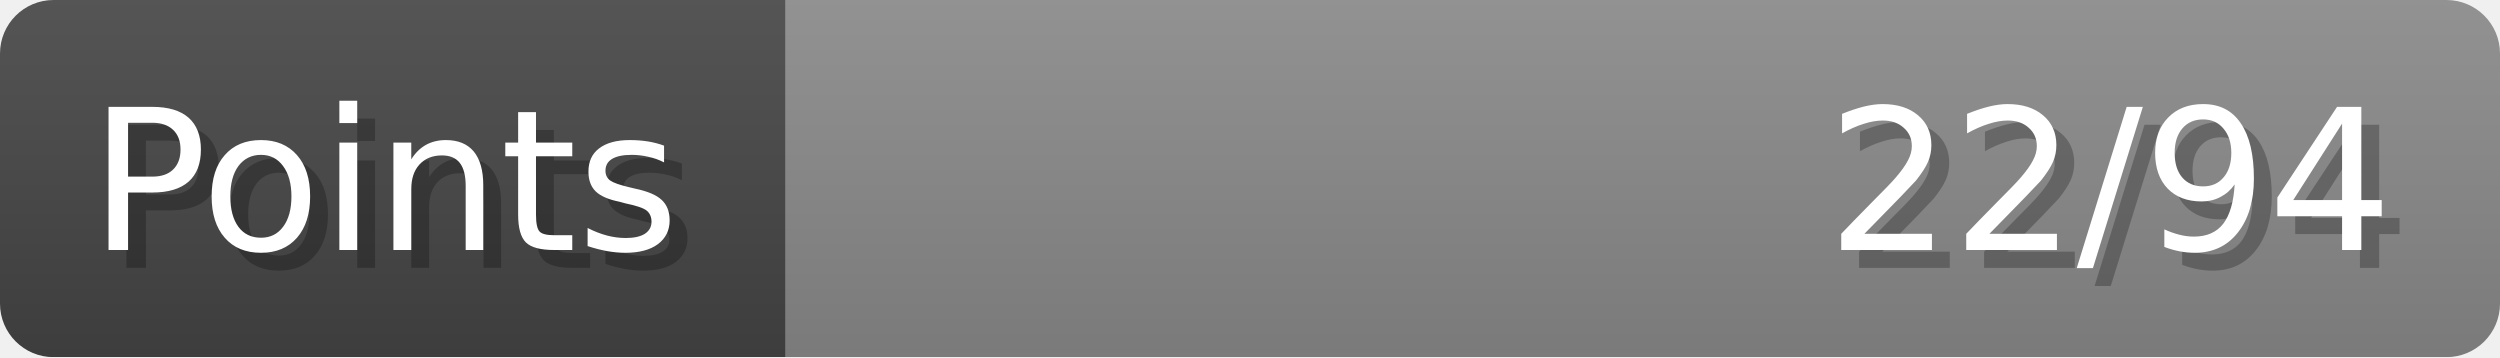
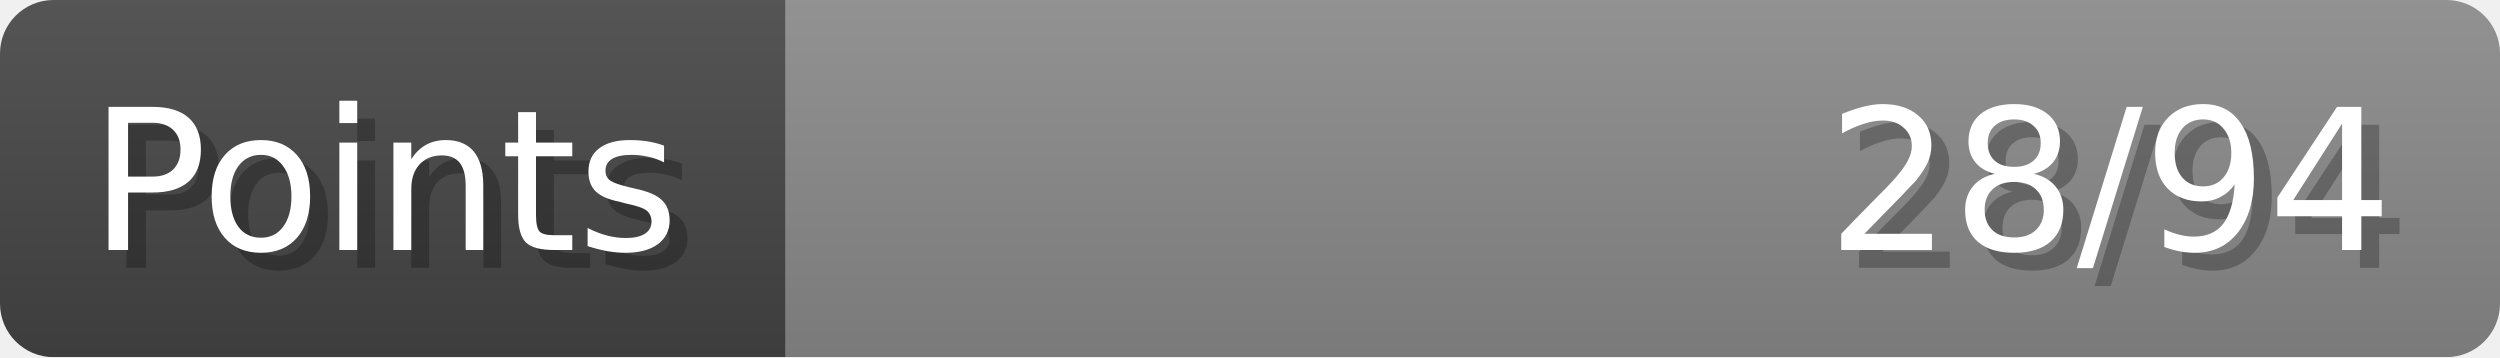
- <svg xmlns="http://www.w3.org/2000/svg" width="140px" height="20px" role="img" aria-label="Points: 22/94">
+ <svg xmlns="http://www.w3.org/2000/svg" width="140px" height="20px" role="img" aria-label="Points: 28/94">
  <linearGradient id="a" x2="0" y2="100%">
    <stop offset="0" stop-opacity=".1" stop-color="#EEE" />
    <stop offset="1" stop-opacity=".1" />
  </linearGradient>
  <mask id="m">
    <rect width="100%" height="100%" rx="3" fill="#FFF" />
  </mask>
  <g mask="url(#m)">
    <rect x="0" y="0" width="44" height="20" fill="#444" />
    <svg x="44" y="0" width="96" height="20">
      <rect width="100%" height="100%" fill="#888888" />
      <rect width="0%" height="100%" fill="#33CC11" transform="">
-         <animate attributeName="width" begin="0.5s" dur="600ms" from="0%" to="23%" repeatCount="1" fill="freeze" calcMode="spline" keyTimes="0; 1" keySplines="0.3, 0.61, 0.355, 1" />
+         <animate attributeName="width" begin="0.5s" dur="600ms" from="0%" to="29%" repeatCount="1" fill="freeze" calcMode="spline" keyTimes="0; 1" keySplines="0.3, 0.61, 0.355, 1" />
      </rect>
    </svg>
    <rect width="140" height="20" fill="url(#a)" />
  </g>
  <g aria-hidden="true" font-size="11" font-family="Verdana, DejaVu Sans, sans-serif" fill="#FFFFFF">
    <text x="6" y="15" fill="#000" opacity="0.25">Points</text>
    <text x="5" y="14">Points</text>
-     <text x="135" y="15" fill="#000" opacity="0.25" text-anchor="end">22/94</text>
-     <text x="134" y="14" text-anchor="end">22/94</text>
+     <text x="135" y="15" fill="#000" opacity="0.25" text-anchor="end">28/94</text>
+     <text x="134" y="14" text-anchor="end">28/94</text>
  </g>
</svg>
